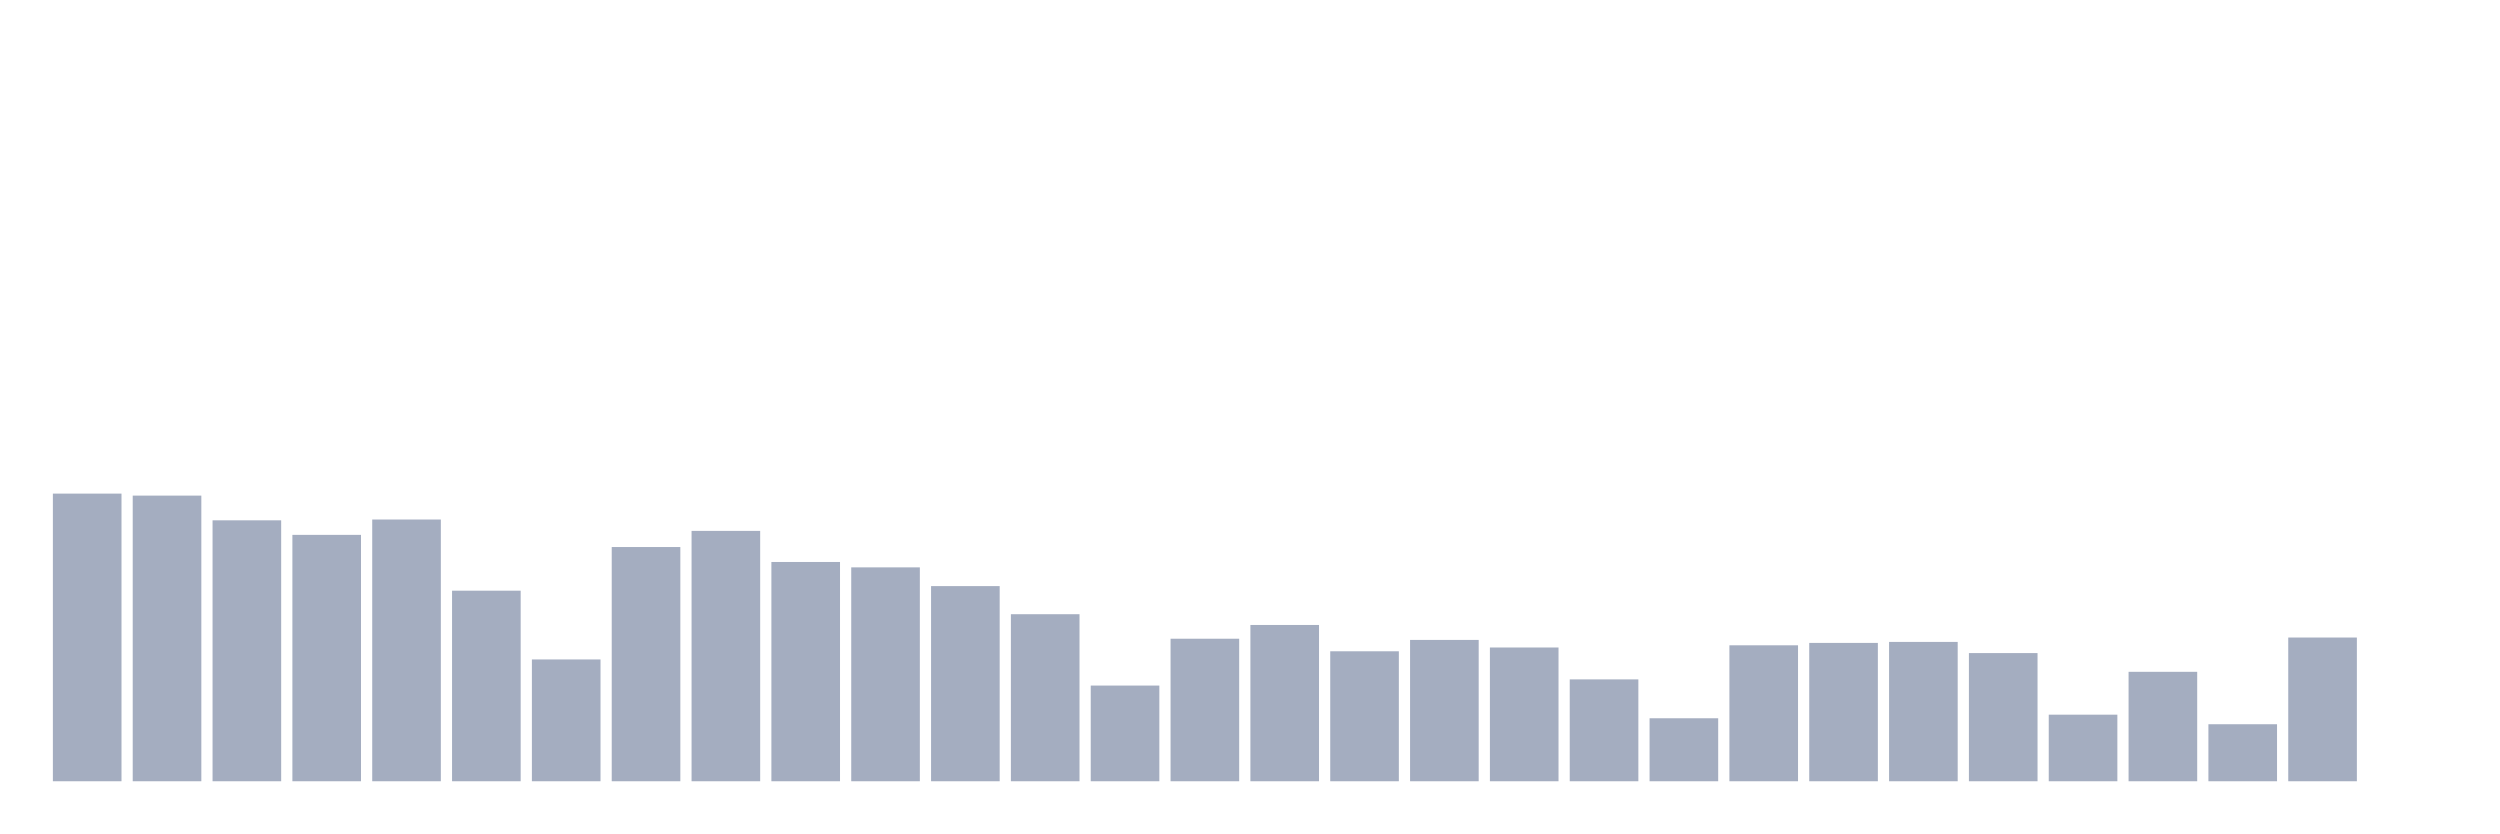
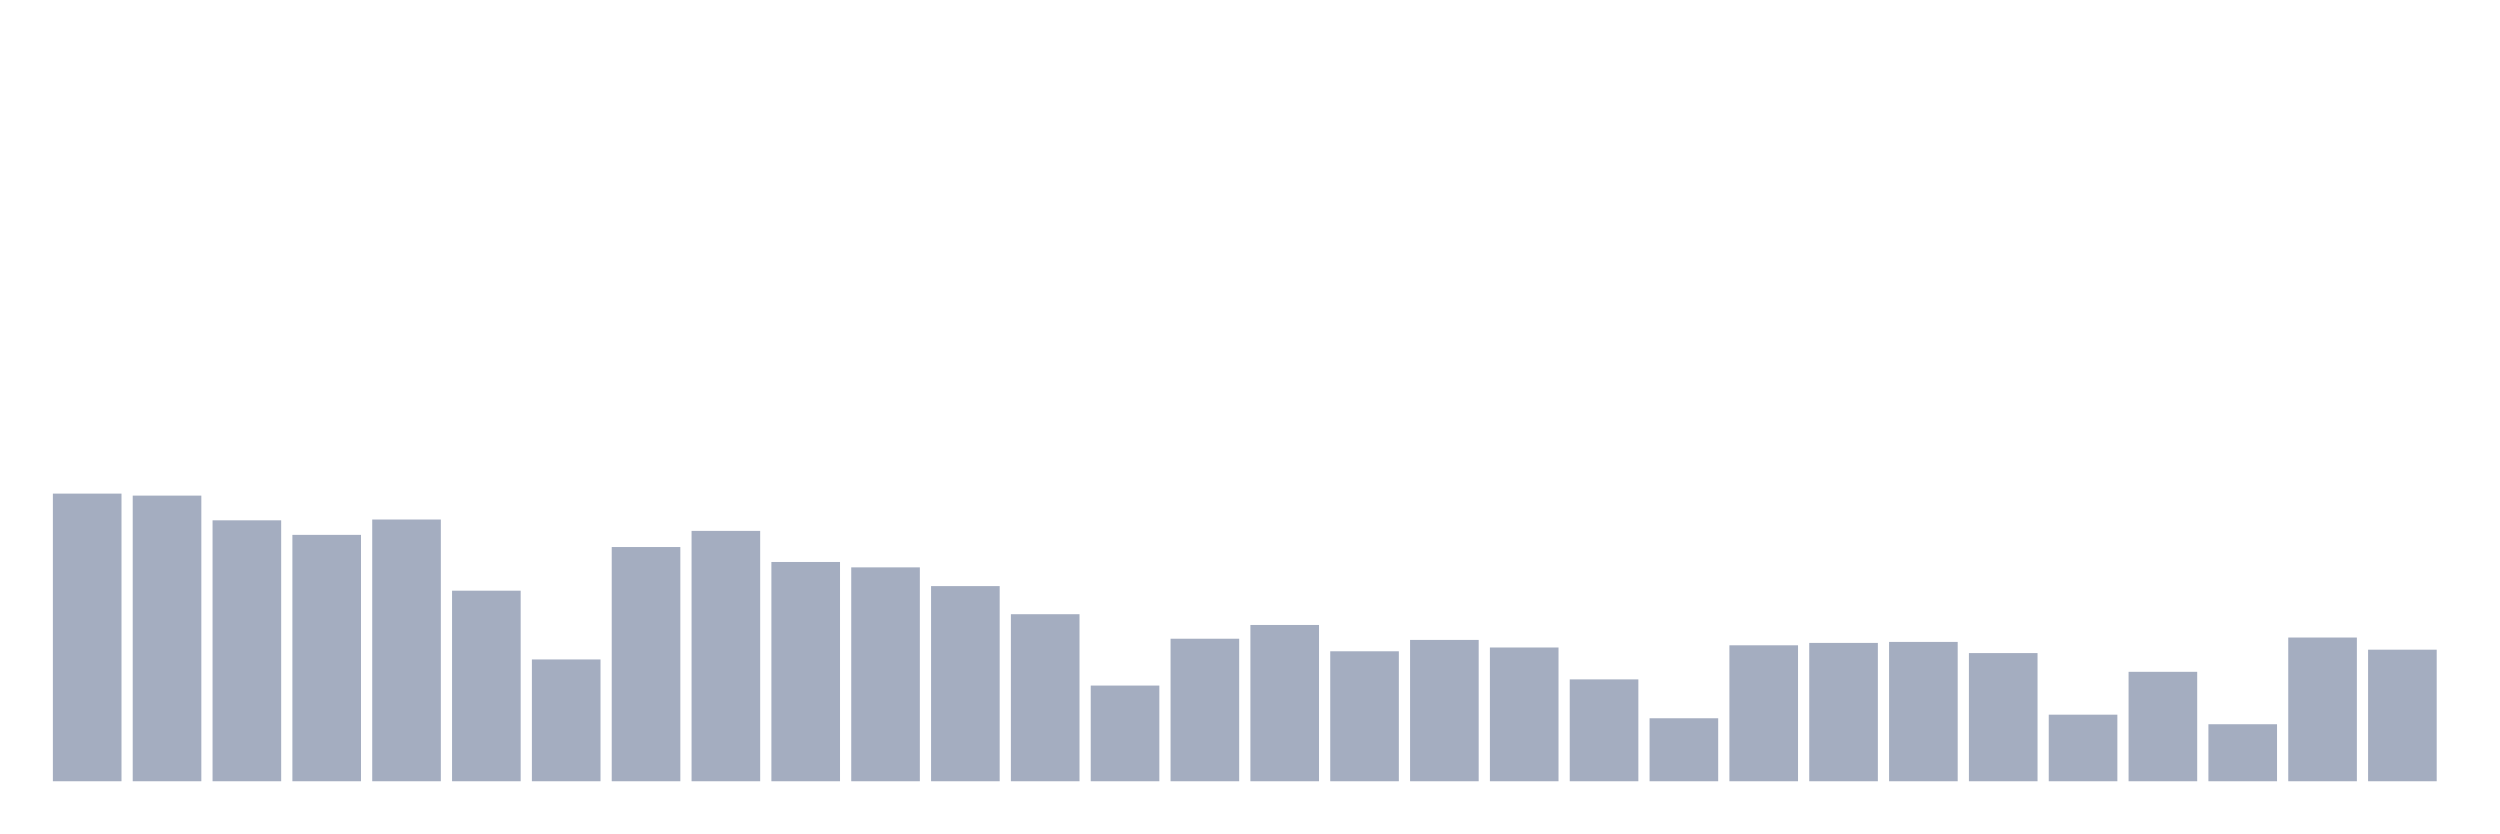
<svg xmlns="http://www.w3.org/2000/svg" viewBox="0 0 480 160">
  <g transform="translate(10,10)">
    <rect class="bar" x="0.153" width="13.175" y="84.773" height="55.227" fill="rgb(164,173,192)" />
    <rect class="bar" x="15.482" width="13.175" y="85.156" height="54.844" fill="rgb(164,173,192)" />
    <rect class="bar" x="30.81" width="13.175" y="89.902" height="50.098" fill="rgb(164,173,192)" />
    <rect class="bar" x="46.138" width="13.175" y="92.695" height="47.305" fill="rgb(164,173,192)" />
    <rect class="bar" x="61.466" width="13.175" y="89.748" height="50.252" fill="rgb(164,173,192)" />
    <rect class="bar" x="76.794" width="13.175" y="103.412" height="36.588" fill="rgb(164,173,192)" />
    <rect class="bar" x="92.123" width="13.175" y="116.616" height="23.384" fill="rgb(164,173,192)" />
    <rect class="bar" x="107.451" width="13.175" y="95.03" height="44.97" fill="rgb(164,173,192)" />
    <rect class="bar" x="122.779" width="13.175" y="91.93" height="48.07" fill="rgb(164,173,192)" />
    <rect class="bar" x="138.107" width="13.175" y="97.9" height="42.1" fill="rgb(164,173,192)" />
    <rect class="bar" x="153.436" width="13.175" y="98.934" height="41.066" fill="rgb(164,173,192)" />
    <rect class="bar" x="168.764" width="13.175" y="102.531" height="37.469" fill="rgb(164,173,192)" />
    <rect class="bar" x="184.092" width="13.175" y="107.928" height="32.072" fill="rgb(164,173,192)" />
    <rect class="bar" x="199.42" width="13.175" y="121.629" height="18.371" fill="rgb(164,173,192)" />
    <rect class="bar" x="214.748" width="13.175" y="112.635" height="27.365" fill="rgb(164,173,192)" />
    <rect class="bar" x="230.077" width="13.175" y="109.995" height="30.005" fill="rgb(164,173,192)" />
    <rect class="bar" x="245.405" width="13.175" y="115.046" height="24.954" fill="rgb(164,173,192)" />
    <rect class="bar" x="260.733" width="13.175" y="112.865" height="27.135" fill="rgb(164,173,192)" />
    <rect class="bar" x="276.061" width="13.175" y="114.319" height="25.681" fill="rgb(164,173,192)" />
    <rect class="bar" x="291.39" width="13.175" y="120.443" height="19.557" fill="rgb(164,173,192)" />
    <rect class="bar" x="306.718" width="13.175" y="127.906" height="12.094" fill="rgb(164,173,192)" />
    <rect class="bar" x="322.046" width="13.175" y="113.898" height="26.102" fill="rgb(164,173,192)" />
    <rect class="bar" x="337.374" width="13.175" y="113.439" height="26.561" fill="rgb(164,173,192)" />
    <rect class="bar" x="352.702" width="13.175" y="113.248" height="26.752" fill="rgb(164,173,192)" />
    <rect class="bar" x="368.031" width="13.175" y="115.391" height="24.609" fill="rgb(164,173,192)" />
    <rect class="bar" x="383.359" width="13.175" y="127.217" height="12.783" fill="rgb(164,173,192)" />
    <rect class="bar" x="398.687" width="13.175" y="118.989" height="21.011" fill="rgb(164,173,192)" />
    <rect class="bar" x="414.015" width="13.175" y="129.054" height="10.946" fill="rgb(164,173,192)" />
    <rect class="bar" x="429.344" width="13.175" y="112.406" height="27.594" fill="rgb(164,173,192)" />
-     <rect class="bar" x="444.672" width="13.175" y="140" height="0" fill="rgb(164,173,192)" />
+     <rect class="bar" x="444.672" width="13.175" y="114.74" height="25.26" fill="rgb(164,173,192)" />
  </g>
</svg>
